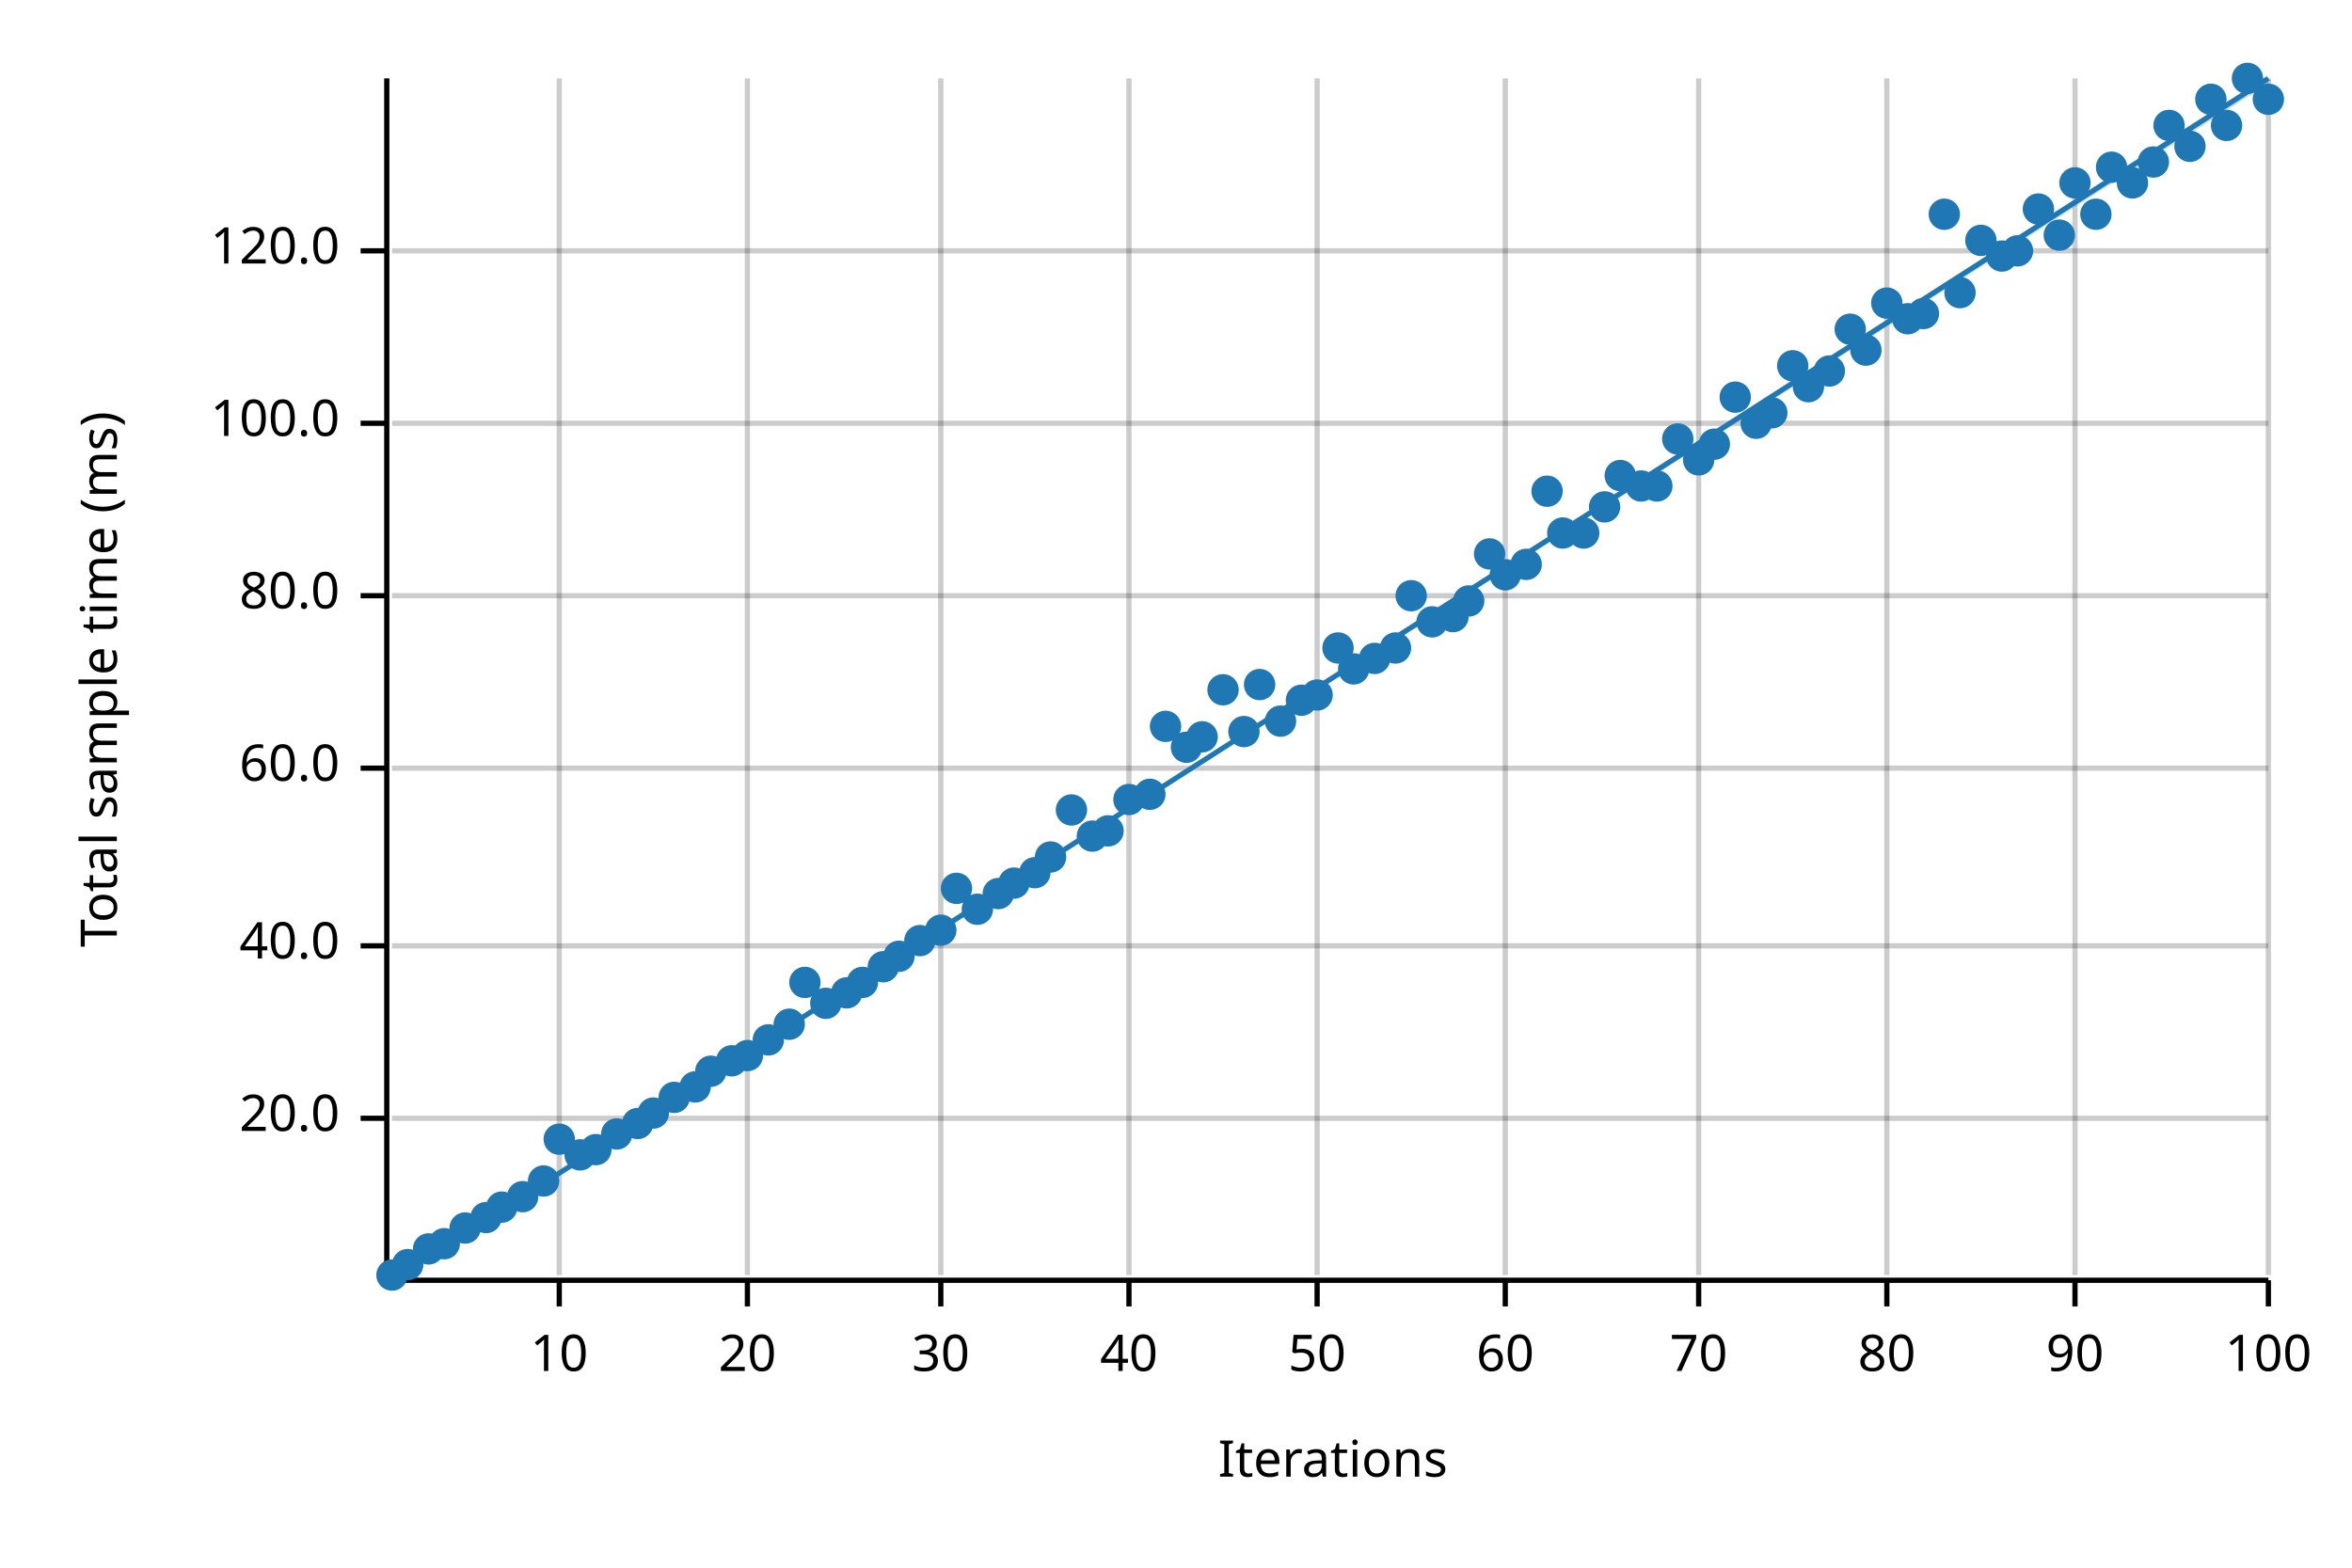
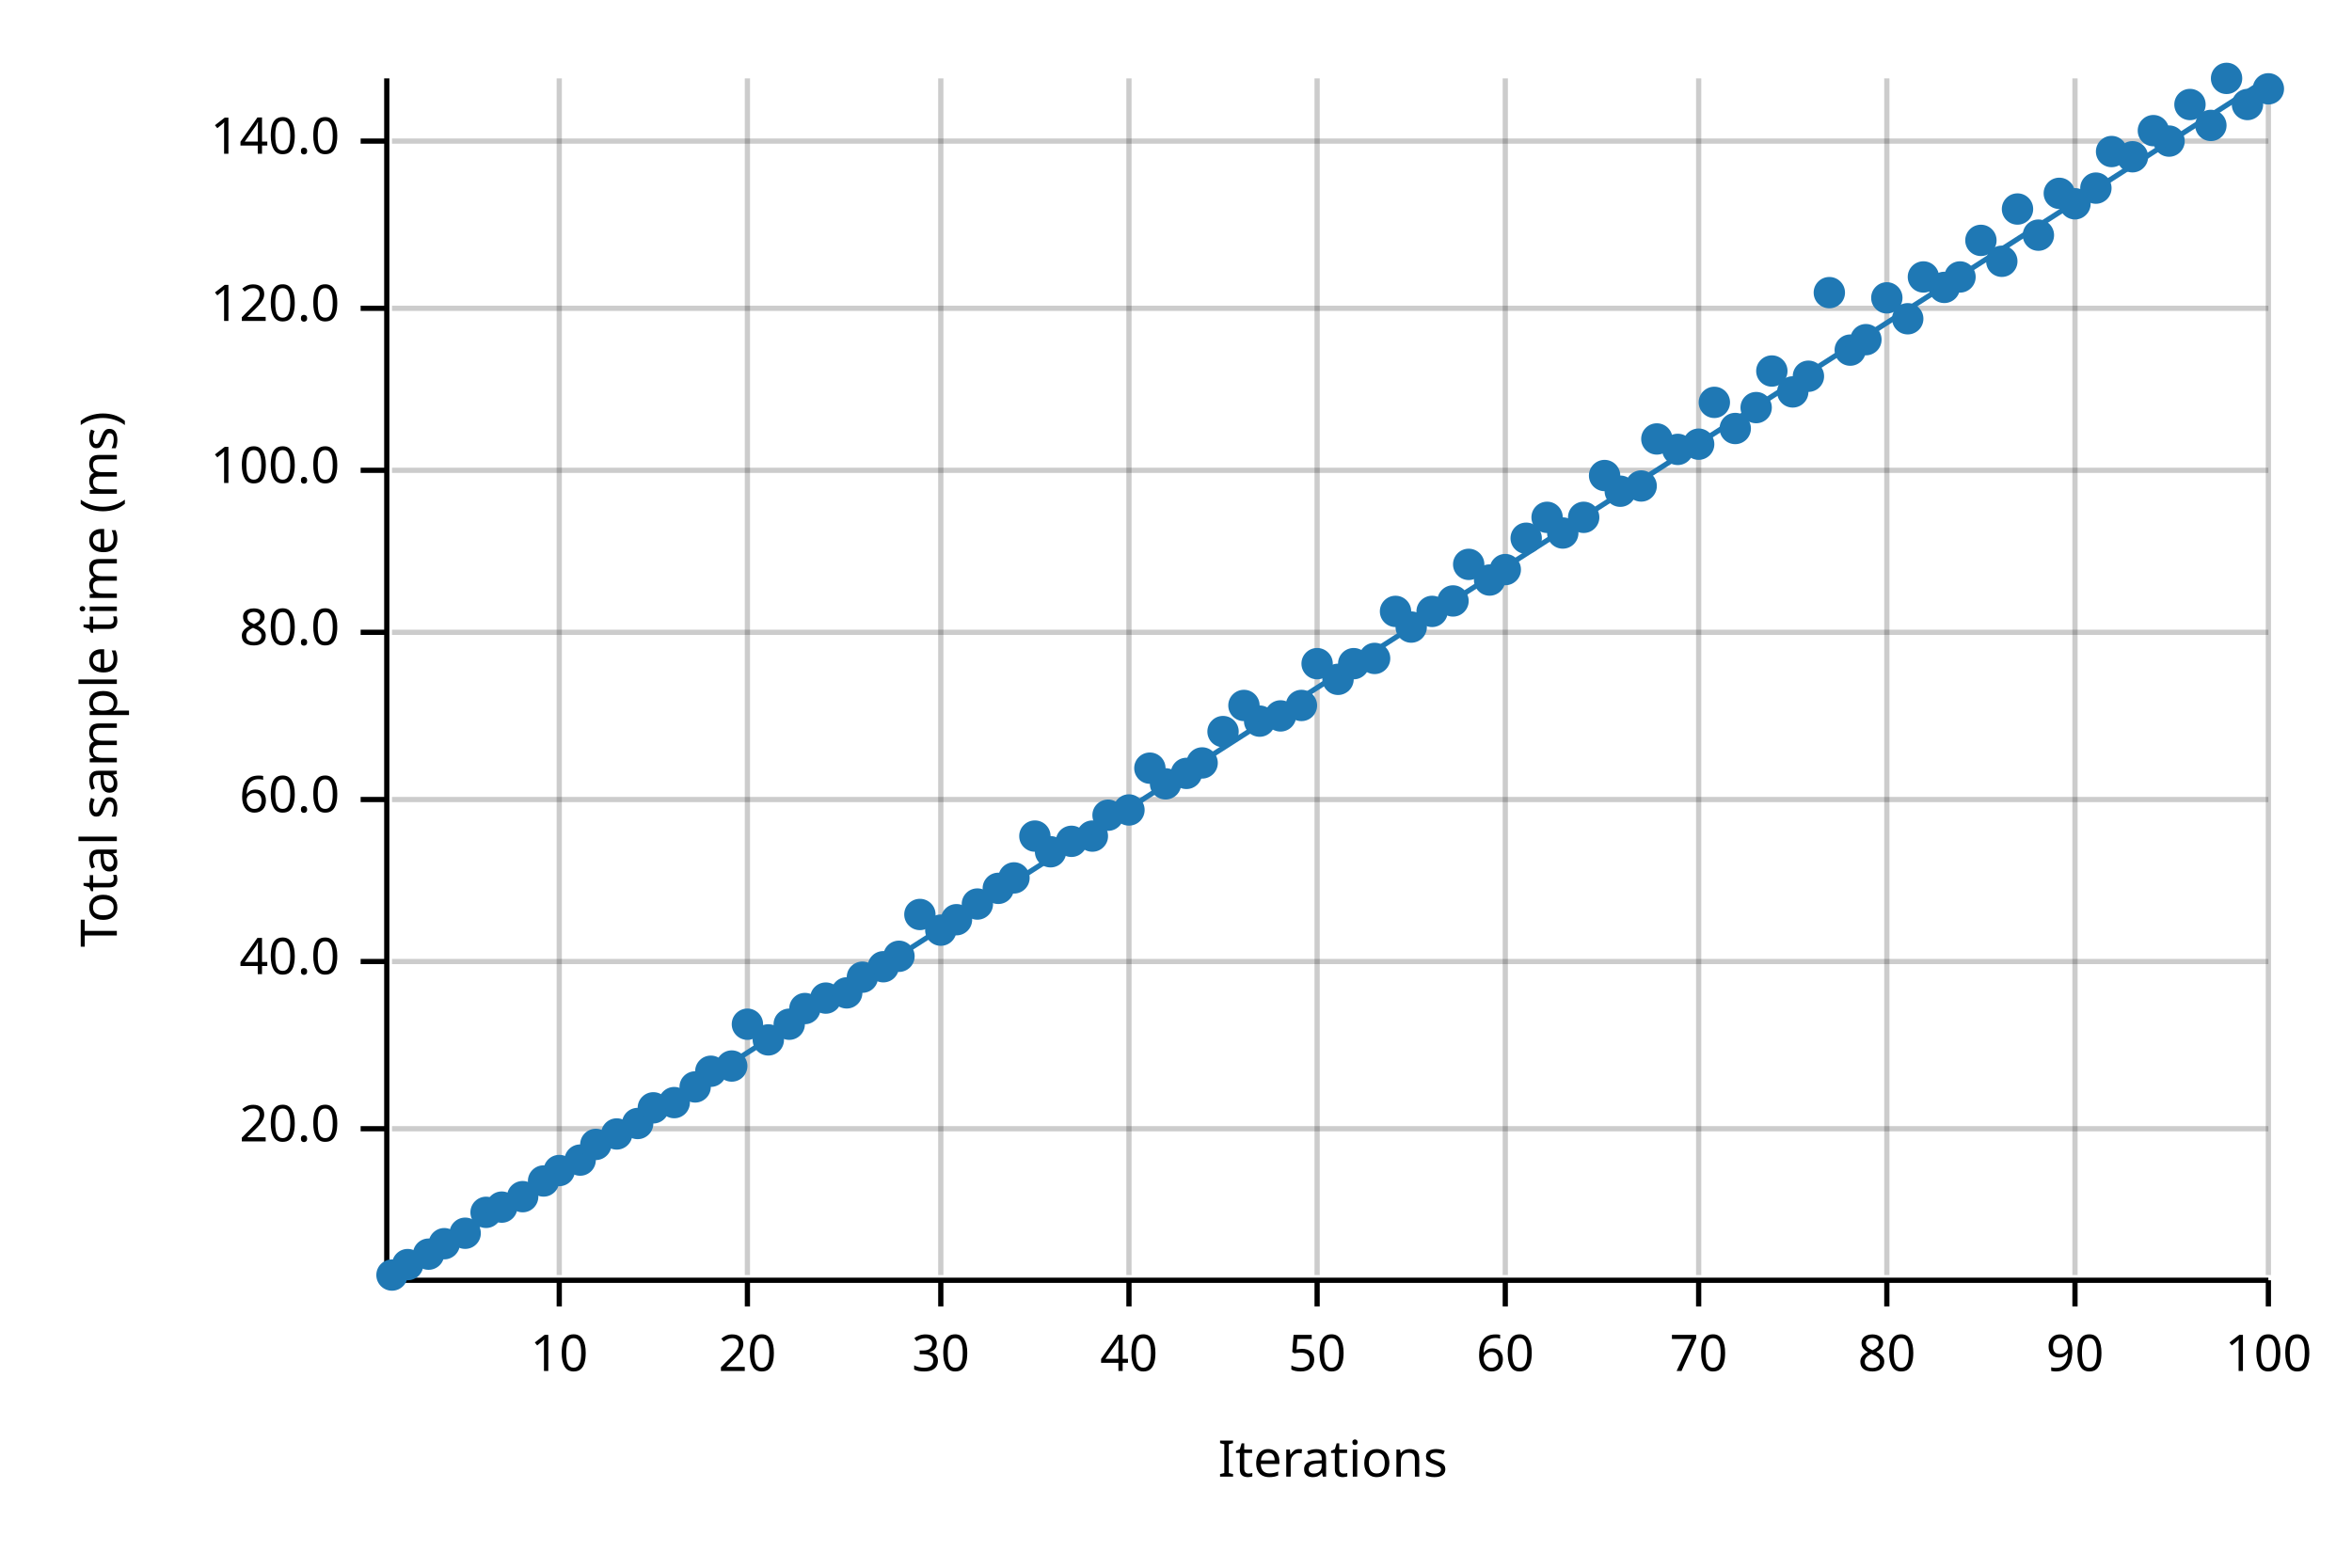
<svg xmlns="http://www.w3.org/2000/svg" width="450" height="300" viewBox="0 0 450 300">
  <text x="15" y="130" dy="0.76em" text-anchor="middle" font-family="sans-serif" font-size="9.677" opacity="1" fill="#000000" transform="rotate(270, 15, 130)">
Total sample time (ms)
</text>
  <text x="255" y="285" dy="-0.5ex" text-anchor="middle" font-family="sans-serif" font-size="9.677" opacity="1" fill="#000000">
Iterations
</text>
  <line opacity="0.2" stroke="#000000" stroke-width="1" x1="107" y1="244" x2="107" y2="15" />
  <line opacity="0.2" stroke="#000000" stroke-width="1" x1="143" y1="244" x2="143" y2="15" />
  <line opacity="0.2" stroke="#000000" stroke-width="1" x1="180" y1="244" x2="180" y2="15" />
  <line opacity="0.2" stroke="#000000" stroke-width="1" x1="216" y1="244" x2="216" y2="15" />
  <line opacity="0.2" stroke="#000000" stroke-width="1" x1="252" y1="244" x2="252" y2="15" />
  <line opacity="0.2" stroke="#000000" stroke-width="1" x1="288" y1="244" x2="288" y2="15" />
  <line opacity="0.2" stroke="#000000" stroke-width="1" x1="325" y1="244" x2="325" y2="15" />
  <line opacity="0.2" stroke="#000000" stroke-width="1" x1="361" y1="244" x2="361" y2="15" />
  <line opacity="0.2" stroke="#000000" stroke-width="1" x1="397" y1="244" x2="397" y2="15" />
  <line opacity="0.2" stroke="#000000" stroke-width="1" x1="434" y1="244" x2="434" y2="15" />
-   <line opacity="0.2" stroke="#000000" stroke-width="1" x1="75" y1="214" x2="434" y2="214" />
-   <line opacity="0.2" stroke="#000000" stroke-width="1" x1="75" y1="181" x2="434" y2="181" />
-   <line opacity="0.2" stroke="#000000" stroke-width="1" x1="75" y1="147" x2="434" y2="147" />
-   <line opacity="0.2" stroke="#000000" stroke-width="1" x1="75" y1="114" x2="434" y2="114" />
-   <line opacity="0.2" stroke="#000000" stroke-width="1" x1="75" y1="81" x2="434" y2="81" />
-   <line opacity="0.2" stroke="#000000" stroke-width="1" x1="75" y1="48" x2="434" y2="48" />
+   <line opacity="0.2" stroke="#000000" stroke-width="1" x1="75" y1="216" x2="434" y2="216" />
+   <line opacity="0.2" stroke="#000000" stroke-width="1" x1="75" y1="184" x2="434" y2="184" />
+   <line opacity="0.2" stroke="#000000" stroke-width="1" x1="75" y1="153" x2="434" y2="153" />
+   <line opacity="0.2" stroke="#000000" stroke-width="1" x1="75" y1="121" x2="434" y2="121" />
+   <line opacity="0.2" stroke="#000000" stroke-width="1" x1="75" y1="90" x2="434" y2="90" />
+   <line opacity="0.2" stroke="#000000" stroke-width="1" x1="75" y1="59" x2="434" y2="59" />
+   <line opacity="0.2" stroke="#000000" stroke-width="1" x1="75" y1="27" x2="434" y2="27" />
  <polyline fill="none" opacity="1" stroke="#000000" stroke-width="1" points="74,15 74,244 " />
-   <text x="65" y="214" dy="0.5ex" text-anchor="end" font-family="sans-serif" font-size="9.677" opacity="1" fill="#000000">
+   <text x="65" y="216" dy="0.5ex" text-anchor="end" font-family="sans-serif" font-size="9.677" opacity="1" fill="#000000">
20.0
</text>
-   <polyline fill="none" opacity="1" stroke="#000000" stroke-width="1" points="69,214 74,214 " />
-   <text x="65" y="181" dy="0.5ex" text-anchor="end" font-family="sans-serif" font-size="9.677" opacity="1" fill="#000000">
+   <polyline fill="none" opacity="1" stroke="#000000" stroke-width="1" points="69,216 74,216 " />
+   <text x="65" y="184" dy="0.5ex" text-anchor="end" font-family="sans-serif" font-size="9.677" opacity="1" fill="#000000">
40.0
</text>
-   <polyline fill="none" opacity="1" stroke="#000000" stroke-width="1" points="69,181 74,181 " />
-   <text x="65" y="147" dy="0.5ex" text-anchor="end" font-family="sans-serif" font-size="9.677" opacity="1" fill="#000000">
+   <polyline fill="none" opacity="1" stroke="#000000" stroke-width="1" points="69,184 74,184 " />
+   <text x="65" y="153" dy="0.5ex" text-anchor="end" font-family="sans-serif" font-size="9.677" opacity="1" fill="#000000">
60.0
</text>
-   <polyline fill="none" opacity="1" stroke="#000000" stroke-width="1" points="69,147 74,147 " />
-   <text x="65" y="114" dy="0.5ex" text-anchor="end" font-family="sans-serif" font-size="9.677" opacity="1" fill="#000000">
+   <polyline fill="none" opacity="1" stroke="#000000" stroke-width="1" points="69,153 74,153 " />
+   <text x="65" y="121" dy="0.5ex" text-anchor="end" font-family="sans-serif" font-size="9.677" opacity="1" fill="#000000">
80.0
</text>
-   <polyline fill="none" opacity="1" stroke="#000000" stroke-width="1" points="69,114 74,114 " />
-   <text x="65" y="81" dy="0.5ex" text-anchor="end" font-family="sans-serif" font-size="9.677" opacity="1" fill="#000000">
+   <polyline fill="none" opacity="1" stroke="#000000" stroke-width="1" points="69,121 74,121 " />
+   <text x="65" y="90" dy="0.5ex" text-anchor="end" font-family="sans-serif" font-size="9.677" opacity="1" fill="#000000">
100.0
</text>
-   <polyline fill="none" opacity="1" stroke="#000000" stroke-width="1" points="69,81 74,81 " />
-   <text x="65" y="48" dy="0.5ex" text-anchor="end" font-family="sans-serif" font-size="9.677" opacity="1" fill="#000000">
+   <polyline fill="none" opacity="1" stroke="#000000" stroke-width="1" points="69,90 74,90 " />
+   <text x="65" y="59" dy="0.5ex" text-anchor="end" font-family="sans-serif" font-size="9.677" opacity="1" fill="#000000">
120.0
</text>
-   <polyline fill="none" opacity="1" stroke="#000000" stroke-width="1" points="69,48 74,48 " />
+   <polyline fill="none" opacity="1" stroke="#000000" stroke-width="1" points="69,59 74,59 " />
+   <text x="65" y="27" dy="0.5ex" text-anchor="end" font-family="sans-serif" font-size="9.677" opacity="1" fill="#000000">
+ 140.0
+ </text>
+   <polyline fill="none" opacity="1" stroke="#000000" stroke-width="1" points="69,27 74,27 " />
  <polyline fill="none" opacity="1" stroke="#000000" stroke-width="1" points="75,245 434,245 " />
  <text x="107" y="255" dy="0.76em" text-anchor="middle" font-family="sans-serif" font-size="9.677" opacity="1" fill="#000000">
10
</text>
  <polyline fill="none" opacity="1" stroke="#000000" stroke-width="1" points="107,245 107,250 " />
  <text x="143" y="255" dy="0.76em" text-anchor="middle" font-family="sans-serif" font-size="9.677" opacity="1" fill="#000000">
20
</text>
  <polyline fill="none" opacity="1" stroke="#000000" stroke-width="1" points="143,245 143,250 " />
  <text x="180" y="255" dy="0.76em" text-anchor="middle" font-family="sans-serif" font-size="9.677" opacity="1" fill="#000000">
30
</text>
  <polyline fill="none" opacity="1" stroke="#000000" stroke-width="1" points="180,245 180,250 " />
  <text x="216" y="255" dy="0.76em" text-anchor="middle" font-family="sans-serif" font-size="9.677" opacity="1" fill="#000000">
40
</text>
  <polyline fill="none" opacity="1" stroke="#000000" stroke-width="1" points="216,245 216,250 " />
  <text x="252" y="255" dy="0.76em" text-anchor="middle" font-family="sans-serif" font-size="9.677" opacity="1" fill="#000000">
50
</text>
  <polyline fill="none" opacity="1" stroke="#000000" stroke-width="1" points="252,245 252,250 " />
  <text x="288" y="255" dy="0.76em" text-anchor="middle" font-family="sans-serif" font-size="9.677" opacity="1" fill="#000000">
60
</text>
  <polyline fill="none" opacity="1" stroke="#000000" stroke-width="1" points="288,245 288,250 " />
  <text x="325" y="255" dy="0.76em" text-anchor="middle" font-family="sans-serif" font-size="9.677" opacity="1" fill="#000000">
70
</text>
  <polyline fill="none" opacity="1" stroke="#000000" stroke-width="1" points="325,245 325,250 " />
  <text x="361" y="255" dy="0.76em" text-anchor="middle" font-family="sans-serif" font-size="9.677" opacity="1" fill="#000000">
80
</text>
  <polyline fill="none" opacity="1" stroke="#000000" stroke-width="1" points="361,245 361,250 " />
  <text x="397" y="255" dy="0.76em" text-anchor="middle" font-family="sans-serif" font-size="9.677" opacity="1" fill="#000000">
90
</text>
  <polyline fill="none" opacity="1" stroke="#000000" stroke-width="1" points="397,245 397,250 " />
  <text x="434" y="255" dy="0.76em" text-anchor="middle" font-family="sans-serif" font-size="9.677" opacity="1" fill="#000000">
100
</text>
  <polyline fill="none" opacity="1" stroke="#000000" stroke-width="1" points="434,245 434,250 " />
  <circle cx="75" cy="244" r="3" opacity="1" fill="#1F78B4" stroke="none" stroke-width="1" />
  <circle cx="78" cy="242" r="3" opacity="1" fill="#1F78B4" stroke="none" stroke-width="1" />
-   <circle cx="82" cy="239" r="3" opacity="1" fill="#1F78B4" stroke="none" stroke-width="1" />
+   <circle cx="82" cy="240" r="3" opacity="1" fill="#1F78B4" stroke="none" stroke-width="1" />
  <circle cx="85" cy="238" r="3" opacity="1" fill="#1F78B4" stroke="none" stroke-width="1" />
-   <circle cx="89" cy="235" r="3" opacity="1" fill="#1F78B4" stroke="none" stroke-width="1" />
-   <circle cx="93" cy="233" r="3" opacity="1" fill="#1F78B4" stroke="none" stroke-width="1" />
+   <circle cx="89" cy="236" r="3" opacity="1" fill="#1F78B4" stroke="none" stroke-width="1" />
+   <circle cx="93" cy="232" r="3" opacity="1" fill="#1F78B4" stroke="none" stroke-width="1" />
  <circle cx="96" cy="231" r="3" opacity="1" fill="#1F78B4" stroke="none" stroke-width="1" />
  <circle cx="100" cy="229" r="3" opacity="1" fill="#1F78B4" stroke="none" stroke-width="1" />
  <circle cx="104" cy="226" r="3" opacity="1" fill="#1F78B4" stroke="none" stroke-width="1" />
-   <circle cx="107" cy="218" r="3" opacity="1" fill="#1F78B4" stroke="none" stroke-width="1" />
-   <circle cx="111" cy="221" r="3" opacity="1" fill="#1F78B4" stroke="none" stroke-width="1" />
-   <circle cx="114" cy="220" r="3" opacity="1" fill="#1F78B4" stroke="none" stroke-width="1" />
+   <circle cx="107" cy="224" r="3" opacity="1" fill="#1F78B4" stroke="none" stroke-width="1" />
+   <circle cx="111" cy="222" r="3" opacity="1" fill="#1F78B4" stroke="none" stroke-width="1" />
+   <circle cx="114" cy="219" r="3" opacity="1" fill="#1F78B4" stroke="none" stroke-width="1" />
  <circle cx="118" cy="217" r="3" opacity="1" fill="#1F78B4" stroke="none" stroke-width="1" />
  <circle cx="122" cy="215" r="3" opacity="1" fill="#1F78B4" stroke="none" stroke-width="1" />
-   <circle cx="125" cy="213" r="3" opacity="1" fill="#1F78B4" stroke="none" stroke-width="1" />
-   <circle cx="129" cy="210" r="3" opacity="1" fill="#1F78B4" stroke="none" stroke-width="1" />
+   <circle cx="125" cy="212" r="3" opacity="1" fill="#1F78B4" stroke="none" stroke-width="1" />
+   <circle cx="129" cy="211" r="3" opacity="1" fill="#1F78B4" stroke="none" stroke-width="1" />
  <circle cx="133" cy="208" r="3" opacity="1" fill="#1F78B4" stroke="none" stroke-width="1" />
  <circle cx="136" cy="205" r="3" opacity="1" fill="#1F78B4" stroke="none" stroke-width="1" />
-   <circle cx="140" cy="203" r="3" opacity="1" fill="#1F78B4" stroke="none" stroke-width="1" />
-   <circle cx="143" cy="202" r="3" opacity="1" fill="#1F78B4" stroke="none" stroke-width="1" />
+   <circle cx="140" cy="204" r="3" opacity="1" fill="#1F78B4" stroke="none" stroke-width="1" />
+   <circle cx="143" cy="196" r="3" opacity="1" fill="#1F78B4" stroke="none" stroke-width="1" />
  <circle cx="147" cy="199" r="3" opacity="1" fill="#1F78B4" stroke="none" stroke-width="1" />
  <circle cx="151" cy="196" r="3" opacity="1" fill="#1F78B4" stroke="none" stroke-width="1" />
-   <circle cx="154" cy="188" r="3" opacity="1" fill="#1F78B4" stroke="none" stroke-width="1" />
-   <circle cx="158" cy="192" r="3" opacity="1" fill="#1F78B4" stroke="none" stroke-width="1" />
+   <circle cx="154" cy="193" r="3" opacity="1" fill="#1F78B4" stroke="none" stroke-width="1" />
+   <circle cx="158" cy="191" r="3" opacity="1" fill="#1F78B4" stroke="none" stroke-width="1" />
  <circle cx="162" cy="190" r="3" opacity="1" fill="#1F78B4" stroke="none" stroke-width="1" />
-   <circle cx="165" cy="188" r="3" opacity="1" fill="#1F78B4" stroke="none" stroke-width="1" />
+   <circle cx="165" cy="187" r="3" opacity="1" fill="#1F78B4" stroke="none" stroke-width="1" />
  <circle cx="169" cy="185" r="3" opacity="1" fill="#1F78B4" stroke="none" stroke-width="1" />
  <circle cx="172" cy="183" r="3" opacity="1" fill="#1F78B4" stroke="none" stroke-width="1" />
-   <circle cx="176" cy="180" r="3" opacity="1" fill="#1F78B4" stroke="none" stroke-width="1" />
+   <circle cx="176" cy="175" r="3" opacity="1" fill="#1F78B4" stroke="none" stroke-width="1" />
  <circle cx="180" cy="178" r="3" opacity="1" fill="#1F78B4" stroke="none" stroke-width="1" />
-   <circle cx="183" cy="170" r="3" opacity="1" fill="#1F78B4" stroke="none" stroke-width="1" />
-   <circle cx="187" cy="174" r="3" opacity="1" fill="#1F78B4" stroke="none" stroke-width="1" />
-   <circle cx="191" cy="171" r="3" opacity="1" fill="#1F78B4" stroke="none" stroke-width="1" />
-   <circle cx="194" cy="169" r="3" opacity="1" fill="#1F78B4" stroke="none" stroke-width="1" />
-   <circle cx="198" cy="167" r="3" opacity="1" fill="#1F78B4" stroke="none" stroke-width="1" />
-   <circle cx="201" cy="164" r="3" opacity="1" fill="#1F78B4" stroke="none" stroke-width="1" />
-   <circle cx="205" cy="155" r="3" opacity="1" fill="#1F78B4" stroke="none" stroke-width="1" />
+   <circle cx="183" cy="176" r="3" opacity="1" fill="#1F78B4" stroke="none" stroke-width="1" />
+   <circle cx="187" cy="173" r="3" opacity="1" fill="#1F78B4" stroke="none" stroke-width="1" />
+   <circle cx="191" cy="170" r="3" opacity="1" fill="#1F78B4" stroke="none" stroke-width="1" />
+   <circle cx="194" cy="168" r="3" opacity="1" fill="#1F78B4" stroke="none" stroke-width="1" />
+   <circle cx="198" cy="160" r="3" opacity="1" fill="#1F78B4" stroke="none" stroke-width="1" />
+   <circle cx="201" cy="163" r="3" opacity="1" fill="#1F78B4" stroke="none" stroke-width="1" />
+   <circle cx="205" cy="161" r="3" opacity="1" fill="#1F78B4" stroke="none" stroke-width="1" />
  <circle cx="209" cy="160" r="3" opacity="1" fill="#1F78B4" stroke="none" stroke-width="1" />
-   <circle cx="212" cy="159" r="3" opacity="1" fill="#1F78B4" stroke="none" stroke-width="1" />
-   <circle cx="216" cy="153" r="3" opacity="1" fill="#1F78B4" stroke="none" stroke-width="1" />
-   <circle cx="220" cy="152" r="3" opacity="1" fill="#1F78B4" stroke="none" stroke-width="1" />
-   <circle cx="223" cy="139" r="3" opacity="1" fill="#1F78B4" stroke="none" stroke-width="1" />
-   <circle cx="227" cy="143" r="3" opacity="1" fill="#1F78B4" stroke="none" stroke-width="1" />
-   <circle cx="230" cy="141" r="3" opacity="1" fill="#1F78B4" stroke="none" stroke-width="1" />
-   <circle cx="234" cy="132" r="3" opacity="1" fill="#1F78B4" stroke="none" stroke-width="1" />
-   <circle cx="238" cy="140" r="3" opacity="1" fill="#1F78B4" stroke="none" stroke-width="1" />
-   <circle cx="241" cy="131" r="3" opacity="1" fill="#1F78B4" stroke="none" stroke-width="1" />
-   <circle cx="245" cy="138" r="3" opacity="1" fill="#1F78B4" stroke="none" stroke-width="1" />
-   <circle cx="249" cy="134" r="3" opacity="1" fill="#1F78B4" stroke="none" stroke-width="1" />
-   <circle cx="252" cy="133" r="3" opacity="1" fill="#1F78B4" stroke="none" stroke-width="1" />
-   <circle cx="256" cy="124" r="3" opacity="1" fill="#1F78B4" stroke="none" stroke-width="1" />
-   <circle cx="259" cy="128" r="3" opacity="1" fill="#1F78B4" stroke="none" stroke-width="1" />
+   <circle cx="212" cy="156" r="3" opacity="1" fill="#1F78B4" stroke="none" stroke-width="1" />
+   <circle cx="216" cy="155" r="3" opacity="1" fill="#1F78B4" stroke="none" stroke-width="1" />
+   <circle cx="220" cy="147" r="3" opacity="1" fill="#1F78B4" stroke="none" stroke-width="1" />
+   <circle cx="223" cy="150" r="3" opacity="1" fill="#1F78B4" stroke="none" stroke-width="1" />
+   <circle cx="227" cy="148" r="3" opacity="1" fill="#1F78B4" stroke="none" stroke-width="1" />
+   <circle cx="230" cy="146" r="3" opacity="1" fill="#1F78B4" stroke="none" stroke-width="1" />
+   <circle cx="234" cy="140" r="3" opacity="1" fill="#1F78B4" stroke="none" stroke-width="1" />
+   <circle cx="238" cy="135" r="3" opacity="1" fill="#1F78B4" stroke="none" stroke-width="1" />
+   <circle cx="241" cy="138" r="3" opacity="1" fill="#1F78B4" stroke="none" stroke-width="1" />
+   <circle cx="245" cy="137" r="3" opacity="1" fill="#1F78B4" stroke="none" stroke-width="1" />
+   <circle cx="249" cy="135" r="3" opacity="1" fill="#1F78B4" stroke="none" stroke-width="1" />
+   <circle cx="252" cy="127" r="3" opacity="1" fill="#1F78B4" stroke="none" stroke-width="1" />
+   <circle cx="256" cy="130" r="3" opacity="1" fill="#1F78B4" stroke="none" stroke-width="1" />
+   <circle cx="259" cy="127" r="3" opacity="1" fill="#1F78B4" stroke="none" stroke-width="1" />
  <circle cx="263" cy="126" r="3" opacity="1" fill="#1F78B4" stroke="none" stroke-width="1" />
-   <circle cx="267" cy="124" r="3" opacity="1" fill="#1F78B4" stroke="none" stroke-width="1" />
-   <circle cx="270" cy="114" r="3" opacity="1" fill="#1F78B4" stroke="none" stroke-width="1" />
-   <circle cx="274" cy="119" r="3" opacity="1" fill="#1F78B4" stroke="none" stroke-width="1" />
-   <circle cx="278" cy="118" r="3" opacity="1" fill="#1F78B4" stroke="none" stroke-width="1" />
-   <circle cx="281" cy="115" r="3" opacity="1" fill="#1F78B4" stroke="none" stroke-width="1" />
-   <circle cx="285" cy="106" r="3" opacity="1" fill="#1F78B4" stroke="none" stroke-width="1" />
-   <circle cx="288" cy="110" r="3" opacity="1" fill="#1F78B4" stroke="none" stroke-width="1" />
-   <circle cx="292" cy="108" r="3" opacity="1" fill="#1F78B4" stroke="none" stroke-width="1" />
-   <circle cx="296" cy="94" r="3" opacity="1" fill="#1F78B4" stroke="none" stroke-width="1" />
+   <circle cx="267" cy="117" r="3" opacity="1" fill="#1F78B4" stroke="none" stroke-width="1" />
+   <circle cx="270" cy="120" r="3" opacity="1" fill="#1F78B4" stroke="none" stroke-width="1" />
+   <circle cx="274" cy="117" r="3" opacity="1" fill="#1F78B4" stroke="none" stroke-width="1" />
+   <circle cx="278" cy="115" r="3" opacity="1" fill="#1F78B4" stroke="none" stroke-width="1" />
+   <circle cx="281" cy="108" r="3" opacity="1" fill="#1F78B4" stroke="none" stroke-width="1" />
+   <circle cx="285" cy="111" r="3" opacity="1" fill="#1F78B4" stroke="none" stroke-width="1" />
+   <circle cx="288" cy="109" r="3" opacity="1" fill="#1F78B4" stroke="none" stroke-width="1" />
+   <circle cx="292" cy="103" r="3" opacity="1" fill="#1F78B4" stroke="none" stroke-width="1" />
+   <circle cx="296" cy="99" r="3" opacity="1" fill="#1F78B4" stroke="none" stroke-width="1" />
  <circle cx="299" cy="102" r="3" opacity="1" fill="#1F78B4" stroke="none" stroke-width="1" />
-   <circle cx="303" cy="102" r="3" opacity="1" fill="#1F78B4" stroke="none" stroke-width="1" />
-   <circle cx="307" cy="97" r="3" opacity="1" fill="#1F78B4" stroke="none" stroke-width="1" />
-   <circle cx="310" cy="91" r="3" opacity="1" fill="#1F78B4" stroke="none" stroke-width="1" />
+   <circle cx="303" cy="99" r="3" opacity="1" fill="#1F78B4" stroke="none" stroke-width="1" />
+   <circle cx="307" cy="91" r="3" opacity="1" fill="#1F78B4" stroke="none" stroke-width="1" />
+   <circle cx="310" cy="94" r="3" opacity="1" fill="#1F78B4" stroke="none" stroke-width="1" />
  <circle cx="314" cy="93" r="3" opacity="1" fill="#1F78B4" stroke="none" stroke-width="1" />
-   <circle cx="317" cy="93" r="3" opacity="1" fill="#1F78B4" stroke="none" stroke-width="1" />
-   <circle cx="321" cy="84" r="3" opacity="1" fill="#1F78B4" stroke="none" stroke-width="1" />
-   <circle cx="325" cy="88" r="3" opacity="1" fill="#1F78B4" stroke="none" stroke-width="1" />
-   <circle cx="328" cy="85" r="3" opacity="1" fill="#1F78B4" stroke="none" stroke-width="1" />
-   <circle cx="332" cy="76" r="3" opacity="1" fill="#1F78B4" stroke="none" stroke-width="1" />
-   <circle cx="336" cy="81" r="3" opacity="1" fill="#1F78B4" stroke="none" stroke-width="1" />
-   <circle cx="339" cy="79" r="3" opacity="1" fill="#1F78B4" stroke="none" stroke-width="1" />
-   <circle cx="343" cy="70" r="3" opacity="1" fill="#1F78B4" stroke="none" stroke-width="1" />
-   <circle cx="346" cy="74" r="3" opacity="1" fill="#1F78B4" stroke="none" stroke-width="1" />
-   <circle cx="350" cy="71" r="3" opacity="1" fill="#1F78B4" stroke="none" stroke-width="1" />
-   <circle cx="354" cy="63" r="3" opacity="1" fill="#1F78B4" stroke="none" stroke-width="1" />
-   <circle cx="357" cy="67" r="3" opacity="1" fill="#1F78B4" stroke="none" stroke-width="1" />
-   <circle cx="361" cy="58" r="3" opacity="1" fill="#1F78B4" stroke="none" stroke-width="1" />
+   <circle cx="317" cy="84" r="3" opacity="1" fill="#1F78B4" stroke="none" stroke-width="1" />
+   <circle cx="321" cy="86" r="3" opacity="1" fill="#1F78B4" stroke="none" stroke-width="1" />
+   <circle cx="325" cy="85" r="3" opacity="1" fill="#1F78B4" stroke="none" stroke-width="1" />
+   <circle cx="328" cy="77" r="3" opacity="1" fill="#1F78B4" stroke="none" stroke-width="1" />
+   <circle cx="332" cy="82" r="3" opacity="1" fill="#1F78B4" stroke="none" stroke-width="1" />
+   <circle cx="336" cy="78" r="3" opacity="1" fill="#1F78B4" stroke="none" stroke-width="1" />
+   <circle cx="339" cy="71" r="3" opacity="1" fill="#1F78B4" stroke="none" stroke-width="1" />
+   <circle cx="343" cy="75" r="3" opacity="1" fill="#1F78B4" stroke="none" stroke-width="1" />
+   <circle cx="346" cy="72" r="3" opacity="1" fill="#1F78B4" stroke="none" stroke-width="1" />
+   <circle cx="350" cy="56" r="3" opacity="1" fill="#1F78B4" stroke="none" stroke-width="1" />
+   <circle cx="354" cy="67" r="3" opacity="1" fill="#1F78B4" stroke="none" stroke-width="1" />
+   <circle cx="357" cy="65" r="3" opacity="1" fill="#1F78B4" stroke="none" stroke-width="1" />
+   <circle cx="361" cy="57" r="3" opacity="1" fill="#1F78B4" stroke="none" stroke-width="1" />
  <circle cx="365" cy="61" r="3" opacity="1" fill="#1F78B4" stroke="none" stroke-width="1" />
-   <circle cx="368" cy="60" r="3" opacity="1" fill="#1F78B4" stroke="none" stroke-width="1" />
-   <circle cx="372" cy="41" r="3" opacity="1" fill="#1F78B4" stroke="none" stroke-width="1" />
-   <circle cx="375" cy="56" r="3" opacity="1" fill="#1F78B4" stroke="none" stroke-width="1" />
+   <circle cx="368" cy="53" r="3" opacity="1" fill="#1F78B4" stroke="none" stroke-width="1" />
+   <circle cx="372" cy="55" r="3" opacity="1" fill="#1F78B4" stroke="none" stroke-width="1" />
+   <circle cx="375" cy="53" r="3" opacity="1" fill="#1F78B4" stroke="none" stroke-width="1" />
  <circle cx="379" cy="46" r="3" opacity="1" fill="#1F78B4" stroke="none" stroke-width="1" />
-   <circle cx="383" cy="49" r="3" opacity="1" fill="#1F78B4" stroke="none" stroke-width="1" />
-   <circle cx="386" cy="48" r="3" opacity="1" fill="#1F78B4" stroke="none" stroke-width="1" />
-   <circle cx="390" cy="40" r="3" opacity="1" fill="#1F78B4" stroke="none" stroke-width="1" />
-   <circle cx="394" cy="45" r="3" opacity="1" fill="#1F78B4" stroke="none" stroke-width="1" />
-   <circle cx="397" cy="35" r="3" opacity="1" fill="#1F78B4" stroke="none" stroke-width="1" />
-   <circle cx="401" cy="41" r="3" opacity="1" fill="#1F78B4" stroke="none" stroke-width="1" />
-   <circle cx="404" cy="32" r="3" opacity="1" fill="#1F78B4" stroke="none" stroke-width="1" />
-   <circle cx="408" cy="35" r="3" opacity="1" fill="#1F78B4" stroke="none" stroke-width="1" />
-   <circle cx="412" cy="31" r="3" opacity="1" fill="#1F78B4" stroke="none" stroke-width="1" />
-   <circle cx="415" cy="24" r="3" opacity="1" fill="#1F78B4" stroke="none" stroke-width="1" />
-   <circle cx="419" cy="28" r="3" opacity="1" fill="#1F78B4" stroke="none" stroke-width="1" />
-   <circle cx="423" cy="19" r="3" opacity="1" fill="#1F78B4" stroke="none" stroke-width="1" />
-   <circle cx="426" cy="24" r="3" opacity="1" fill="#1F78B4" stroke="none" stroke-width="1" />
-   <circle cx="430" cy="15" r="3" opacity="1" fill="#1F78B4" stroke="none" stroke-width="1" />
-   <circle cx="434" cy="19" r="3" opacity="1" fill="#1F78B4" stroke="none" stroke-width="1" />
+   <circle cx="383" cy="50" r="3" opacity="1" fill="#1F78B4" stroke="none" stroke-width="1" />
+   <circle cx="386" cy="40" r="3" opacity="1" fill="#1F78B4" stroke="none" stroke-width="1" />
+   <circle cx="390" cy="45" r="3" opacity="1" fill="#1F78B4" stroke="none" stroke-width="1" />
+   <circle cx="394" cy="37" r="3" opacity="1" fill="#1F78B4" stroke="none" stroke-width="1" />
+   <circle cx="397" cy="39" r="3" opacity="1" fill="#1F78B4" stroke="none" stroke-width="1" />
+   <circle cx="401" cy="36" r="3" opacity="1" fill="#1F78B4" stroke="none" stroke-width="1" />
+   <circle cx="404" cy="29" r="3" opacity="1" fill="#1F78B4" stroke="none" stroke-width="1" />
+   <circle cx="408" cy="30" r="3" opacity="1" fill="#1F78B4" stroke="none" stroke-width="1" />
+   <circle cx="412" cy="25" r="3" opacity="1" fill="#1F78B4" stroke="none" stroke-width="1" />
+   <circle cx="415" cy="27" r="3" opacity="1" fill="#1F78B4" stroke="none" stroke-width="1" />
+   <circle cx="419" cy="20" r="3" opacity="1" fill="#1F78B4" stroke="none" stroke-width="1" />
+   <circle cx="423" cy="24" r="3" opacity="1" fill="#1F78B4" stroke="none" stroke-width="1" />
+   <circle cx="426" cy="15" r="3" opacity="1" fill="#1F78B4" stroke="none" stroke-width="1" />
+   <circle cx="430" cy="20" r="3" opacity="1" fill="#1F78B4" stroke="none" stroke-width="1" />
+   <circle cx="434" cy="17" r="3" opacity="1" fill="#1F78B4" stroke="none" stroke-width="1" />
  <polyline fill="none" opacity="1" stroke="#1F78B4" stroke-width="1" points="75,245 434,15 " />
-   <polygon opacity="0.25" fill="#1F78B4" points="75,245 434,16 434,15 " />
+   <polygon opacity="0.25" fill="#1F78B4" points="75,245 434,15 434,15 " />
</svg>
